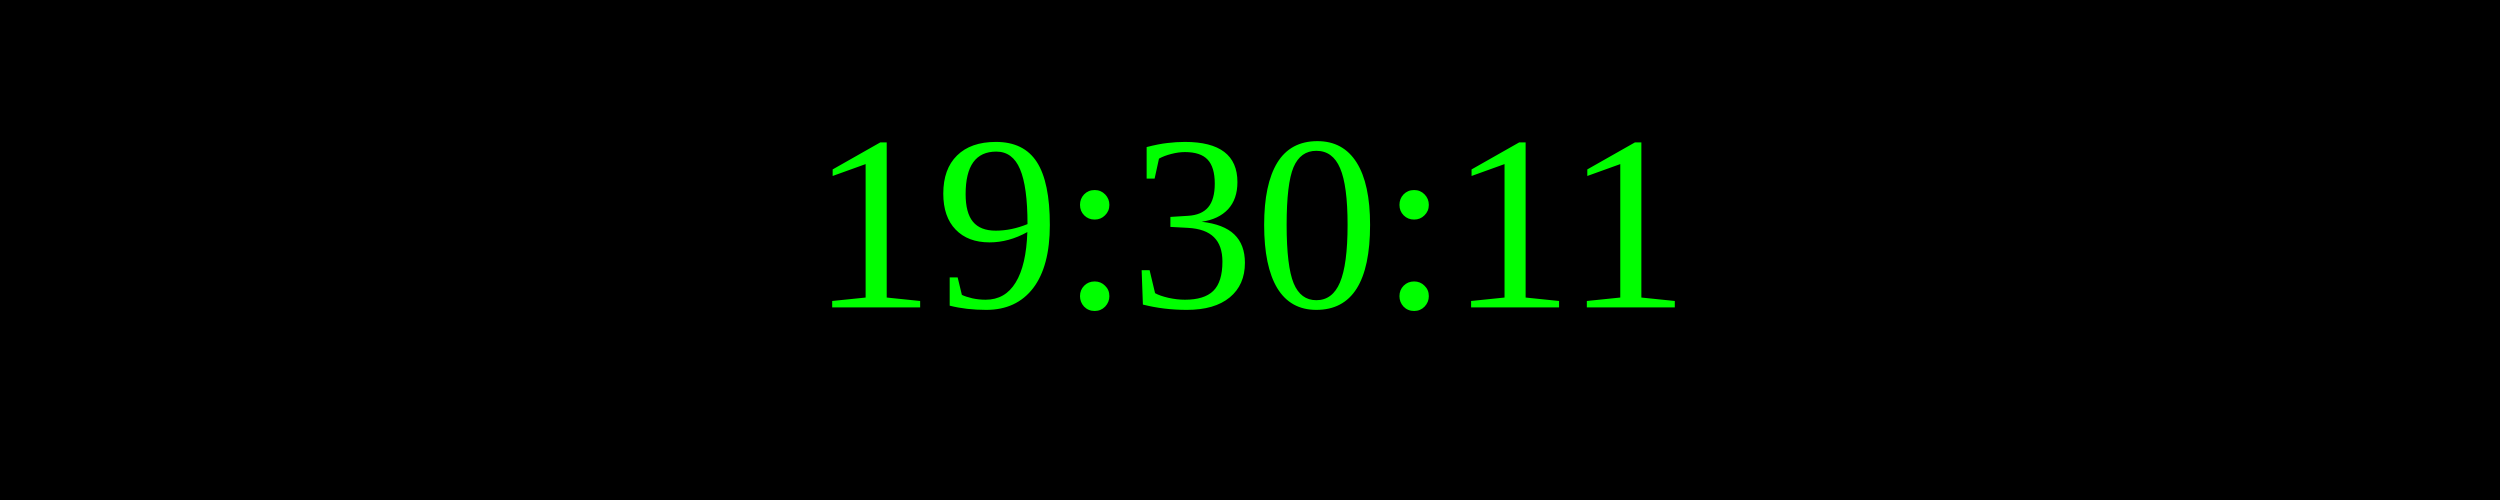
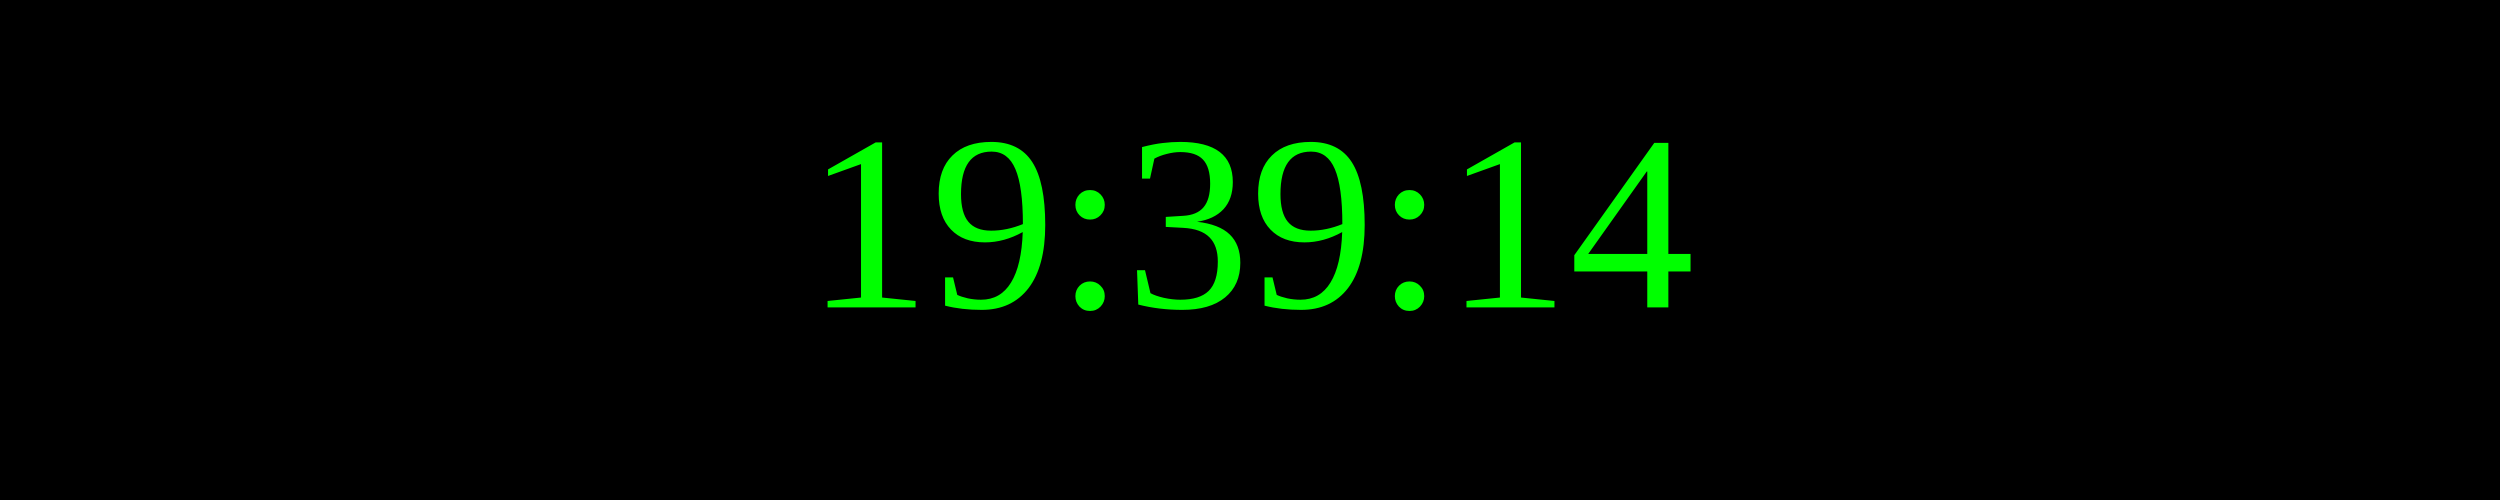
<svg xmlns="http://www.w3.org/2000/svg" width="250" height="50">
  <rect width="100%" height="100%" fill="black" />
  <text x="50%" y="50%" font-size="25" fill="lime" text-anchor="middle" dominant-baseline="middle">
- 19:30:11
+ 19:39:14
</text>
</svg>
